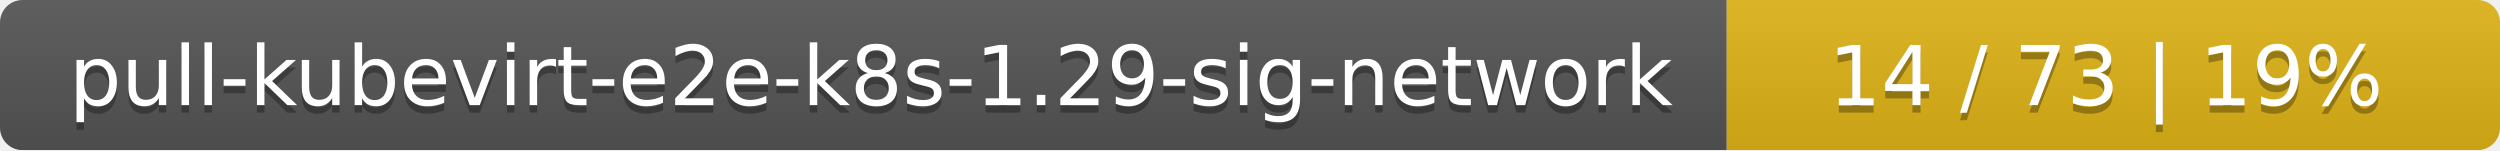
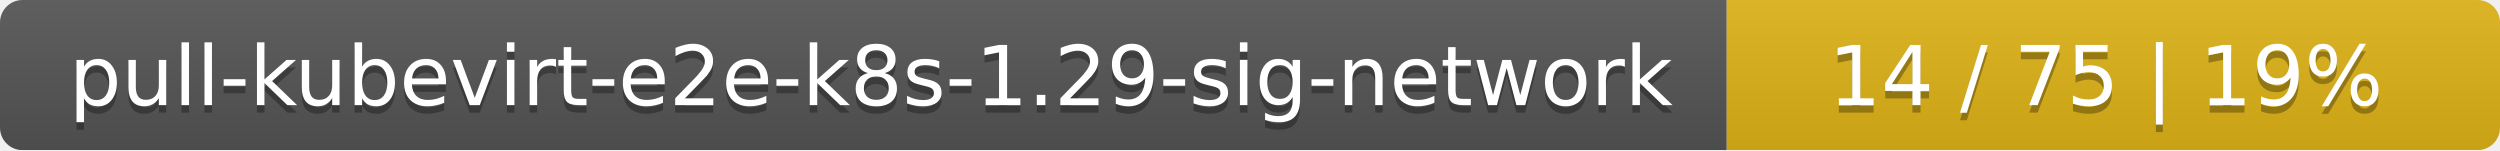
<svg xmlns="http://www.w3.org/2000/svg" width="333" height="20">
  <linearGradient id="smooth" x2="0" y2="100%">
    <stop offset="0" stop-color="#bbb" stop-opacity=".1" />
    <stop offset="1" stop-opacity=".1" />
  </linearGradient>
  <mask id="round">
    <rect width="333" height="20" rx="3" fill="#fff" />
  </mask>
  <g mask="url(#round)">
    <rect width="230" height="20" fill="#555" />
    <rect x="230" width="103" height="20" fill="#dfb317" />
    <rect width="333" height="20" fill="url(#smooth)" />
  </g>
  <g fill="#fff" text-anchor="middle" font-family="DejaVu Sans,Verdana,Geneva,sans-serif" font-size="11">
    <text x="116" y="15" fill="#010101" fill-opacity=".3">pull-kubevirt-e2e-k8s-1.29-sig-network</text>
    <text x="116" y="14">pull-kubevirt-e2e-k8s-1.29-sig-network</text>
-     <text x="280.5" y="15" fill="#010101" fill-opacity=".3">14 / 73    |    19%</text>
-     <text x="280.5" y="14">14 / 73    |    19%</text>
+     <text x="280.5" y="15" fill="#010101" fill-opacity=".3">14 / 75    |    19%</text>
+     <text x="280.5" y="14">14 / 75    |    19%</text>
  </g>
</svg>
